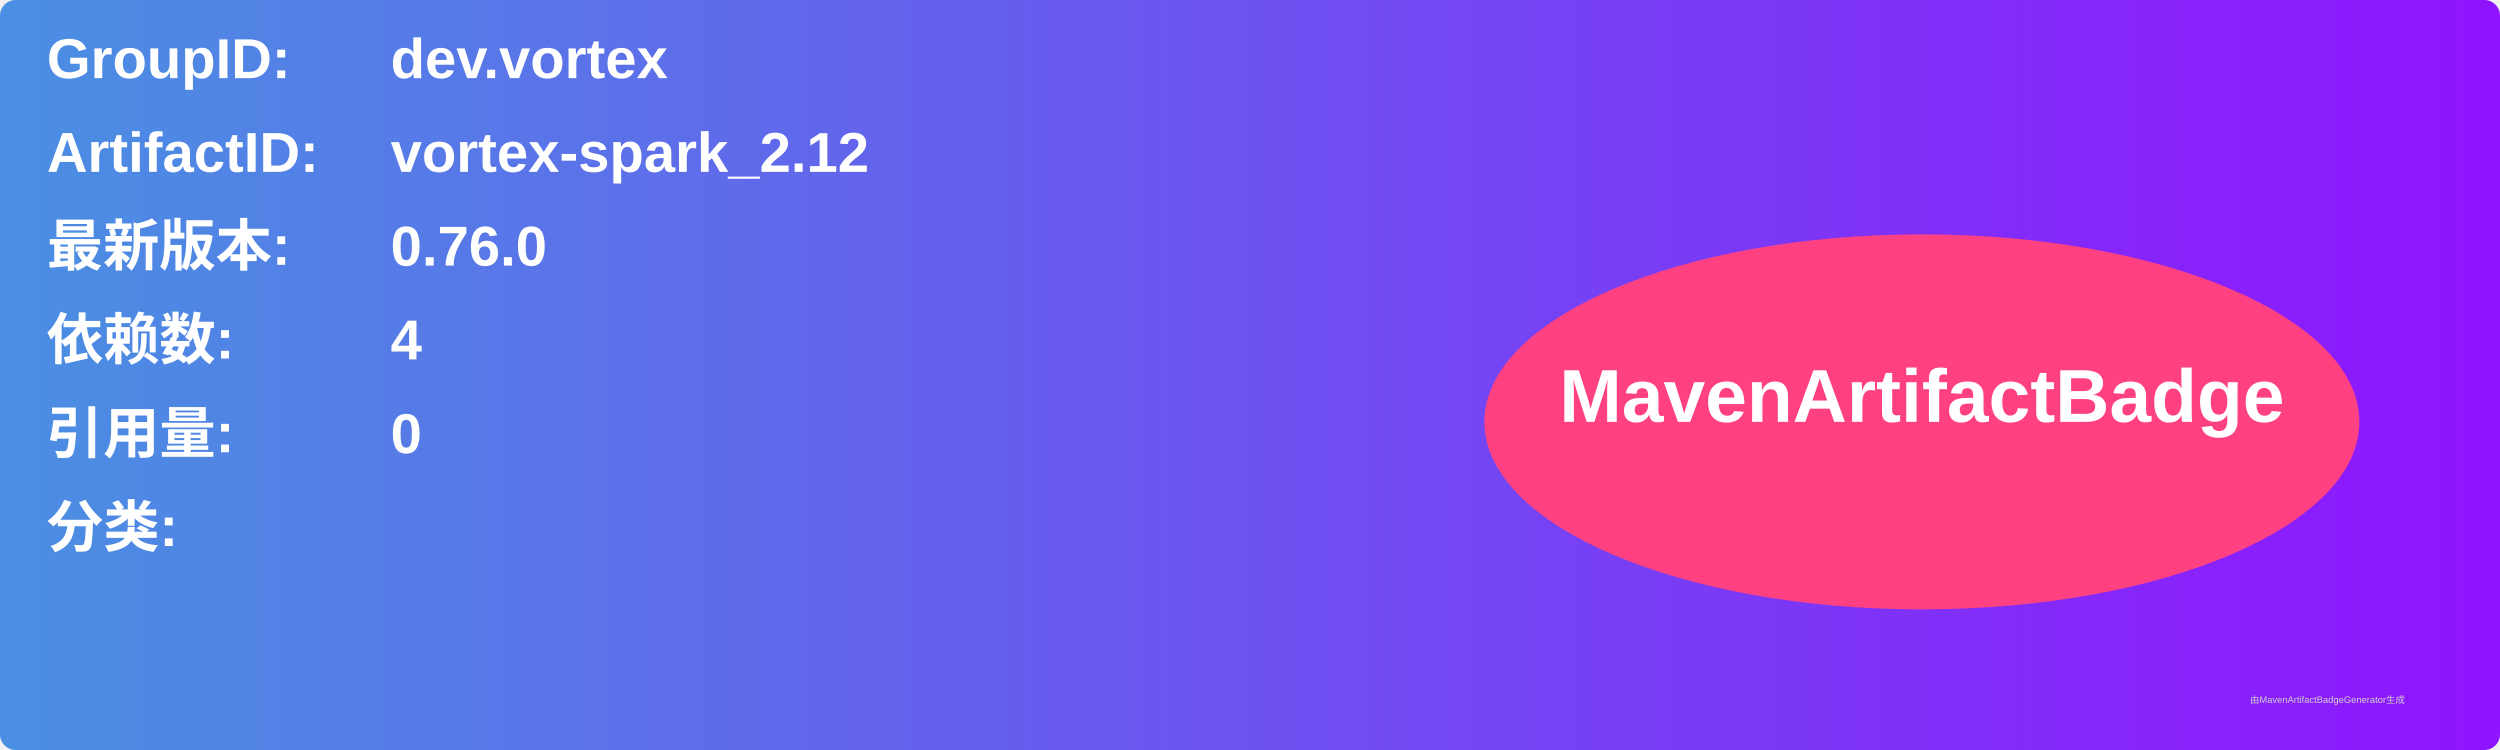
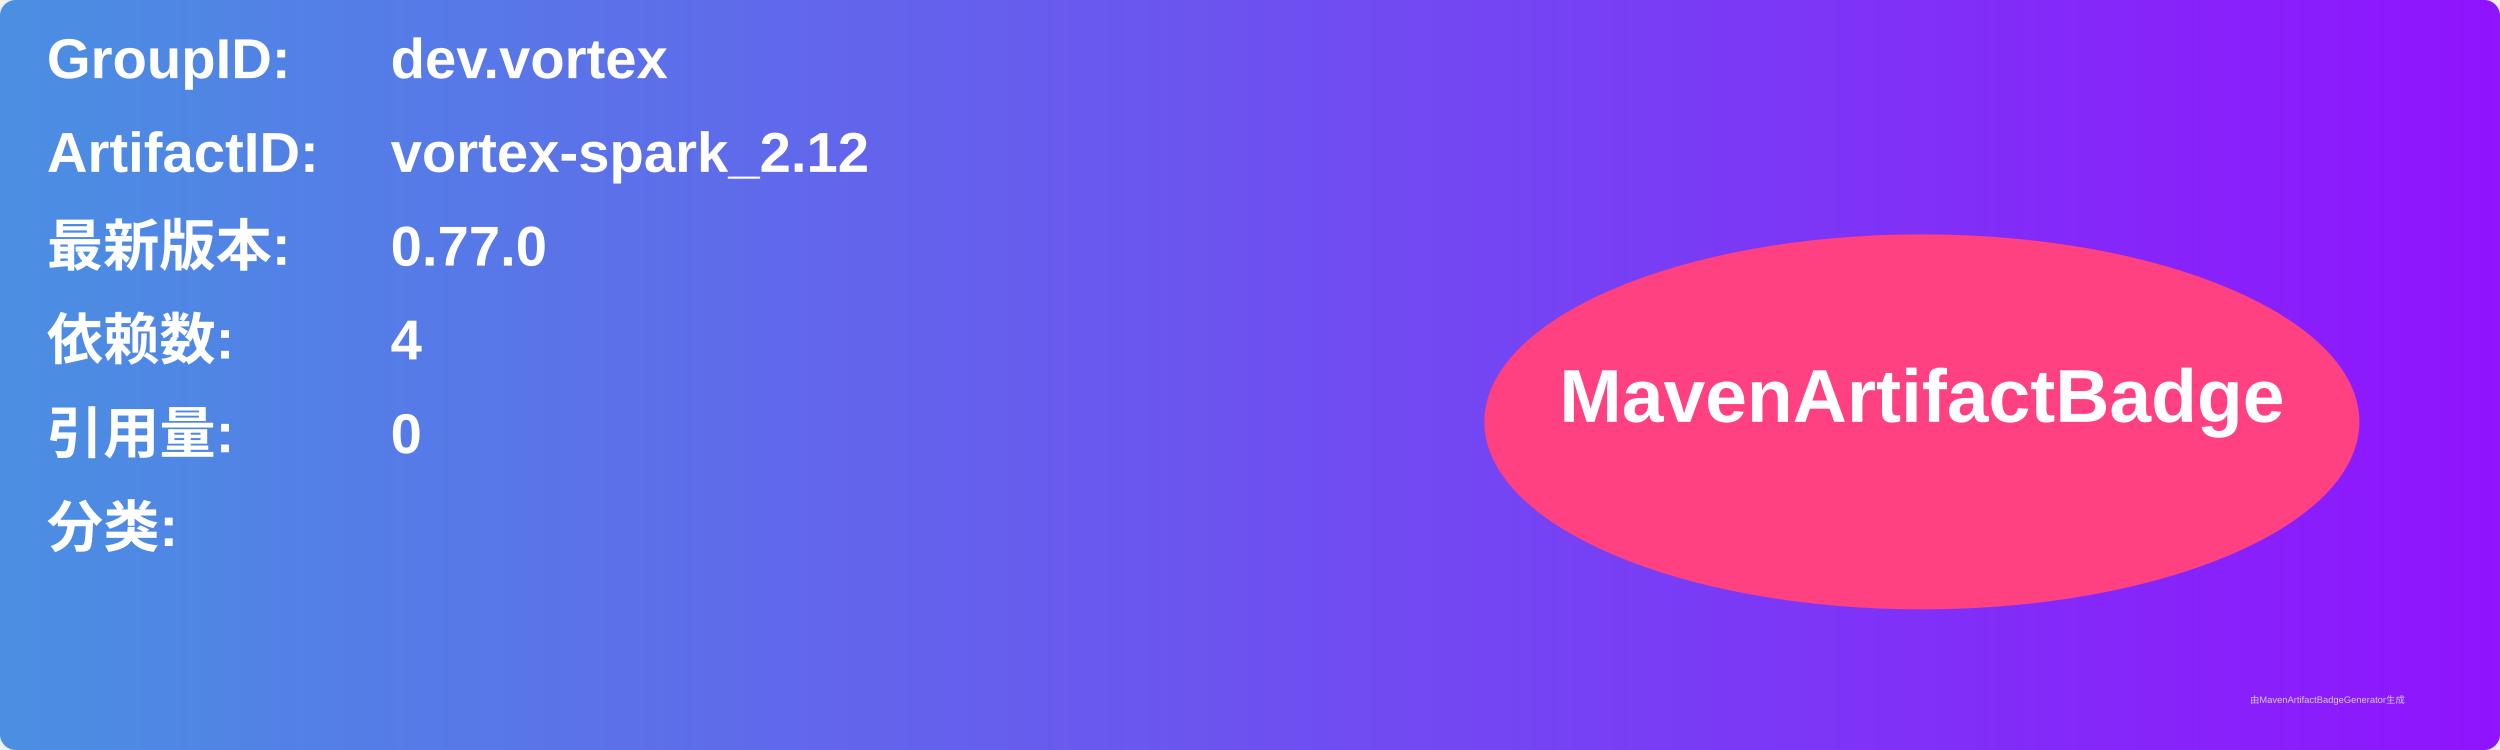
<svg xmlns="http://www.w3.org/2000/svg" width="800" height="240" viewBox="0 0 800 240">
  <linearGradient id="grad" x1="0%" y1="0%" x2="100%" y2="0%">
    <stop offset="0%" stop-color="#4a90e2" />
    <stop offset="100%" stop-color="#9013fe" />
  </linearGradient>
  <rect width="100%" height="100%" rx="5" ry="5" fill="url(#grad)" />
  <g transform="translate(15, 15)">
    <text x="0" y="10" font-family="Arial" font-size="18" fill="white" font-weight="bold" width="260">GroupID:</text>
    <text x="110" y="10" font-family="Arial" font-size="18" fill="white" font-weight="bold" width="460">dev.vortex</text>
    <text x="0" y="40" font-family="Arial" font-size="18" fill="white" font-weight="bold" width="260">ArtifactID:</text>
    <text x="110" y="40" font-family="Arial" font-size="18" fill="white" font-weight="bold" width="460">vortex-spark_2.12</text>
    <text x="0" y="70" font-family="Arial" font-size="18" fill="white" font-weight="bold">最新版本:</text>
    <text x="110" y="70" font-family="Arial" font-size="18" fill="white" font-weight="bold">
-       <tspan font-weight="bold">0.76.0</tspan>
+       <tspan font-weight="bold">0.77.0</tspan>
    </text>
    <text x="0" y="100" font-family="Arial" font-size="18" fill="white" font-weight="bold">依赖数: </text>
    <text x="110" y="100" font-family="Arial" font-size="18" fill="white">
      <tspan font-weight="bold">4</tspan>
    </text>
    <text x="0" y="130" font-family="Arial" font-size="18" fill="white" font-weight="bold">引用量: </text>
    <text x="110" y="130" font-family="Arial" font-size="18" fill="white">
      <tspan font-weight="bold">0</tspan>
    </text>
    <text x="0" y="160" font-family="Arial" font-size="18" fill="white" font-weight="bold">分类:</text>
    <text x="10" y="190" font-family="Arial" font-size="10" fill="white">
      <tspan font-weight="bold" />
    </text>
    <ellipse cx="600" cy="120" rx="140" ry="60" fill="#ff4081" />
    <text x="600" y="120" text-anchor="middle" font-family="Arial" font-size="24" fill="white" font-weight="bold">MavenArtifactBadge</text>
  </g>
  <text x="720" y="225" font-family="Arial" font-size="3" fill="#d0d0d0">由MavenArtifactBadgeGenerator生成</text>
</svg>
